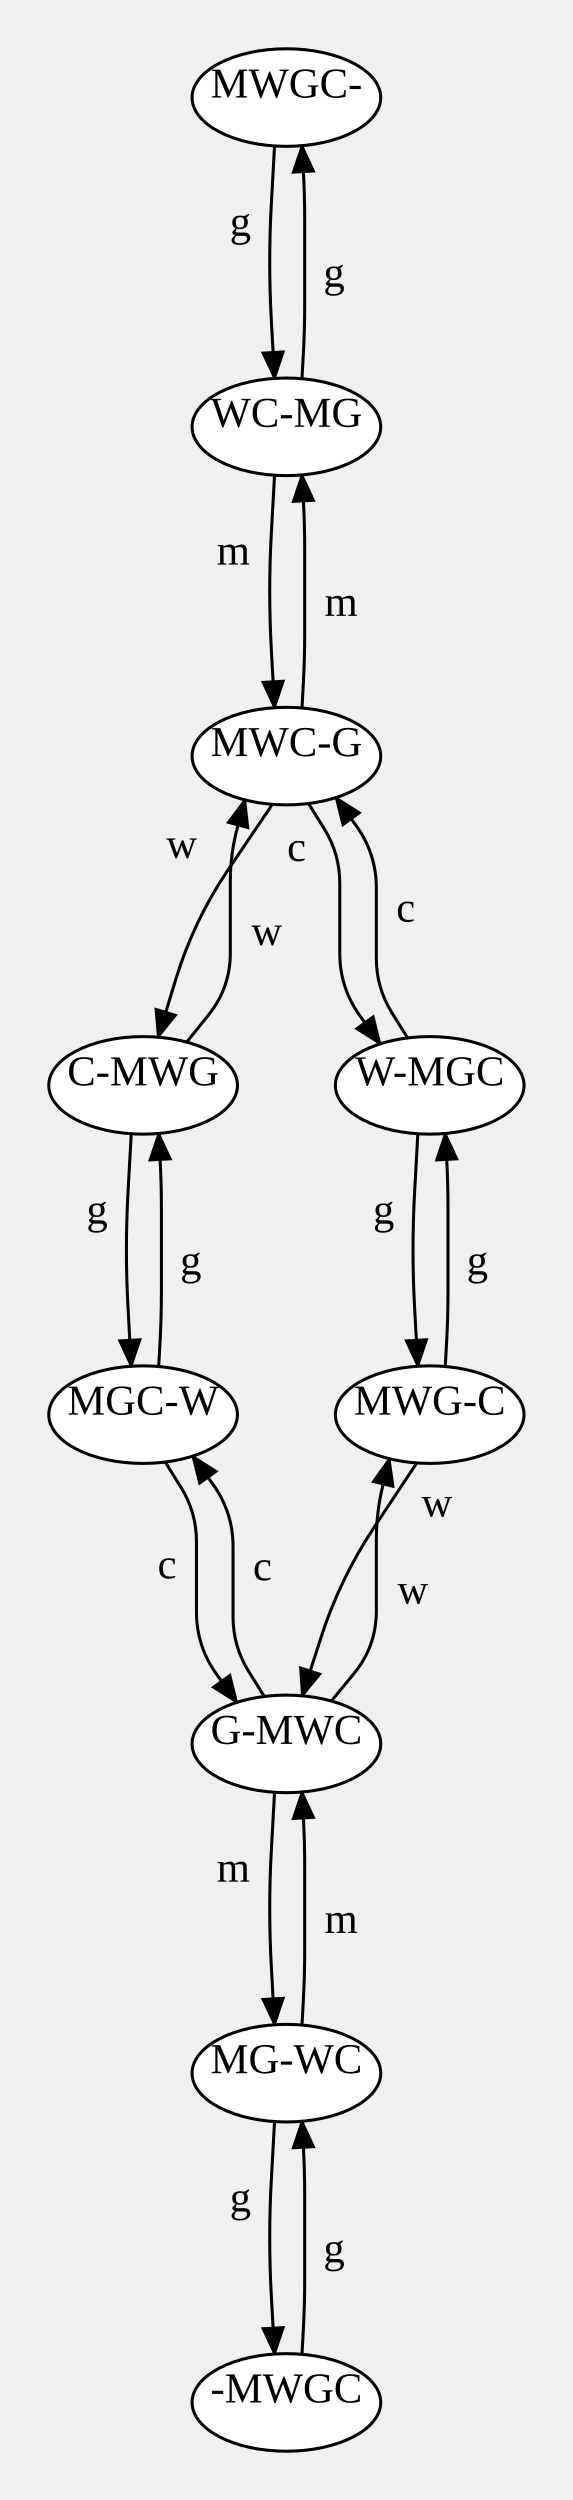
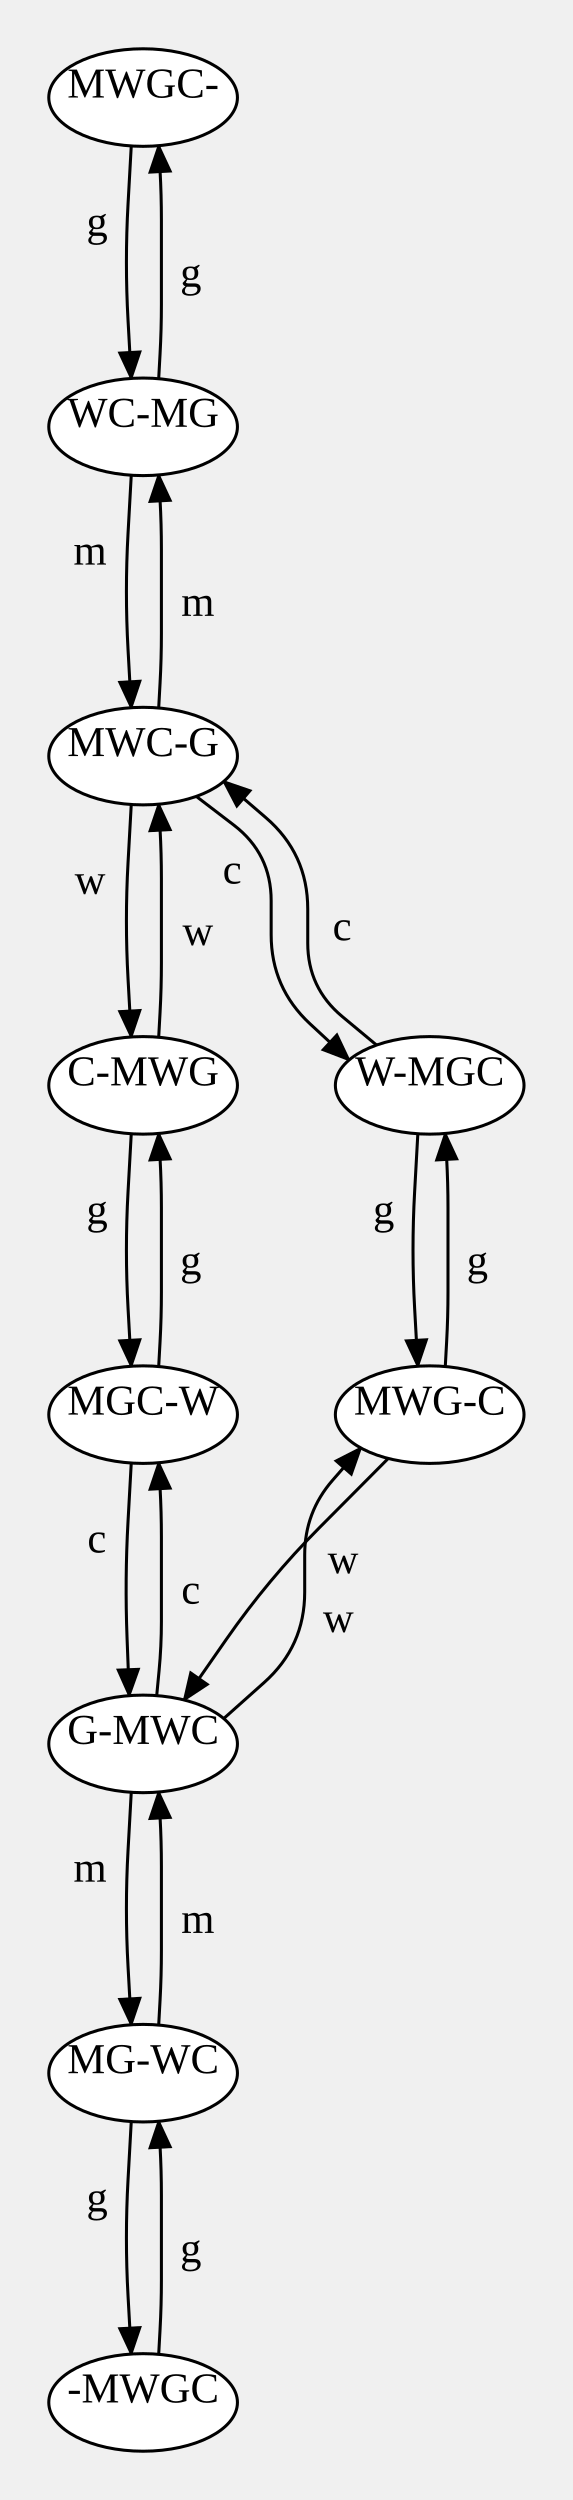
<svg xmlns="http://www.w3.org/2000/svg" width="187.88" height="820">
  <style type="text/css">
		.edge { fill: none; }
	</style>
  <defs>
    <marker id="normal" markerWidth="10" markerHeight="8" refX="9" refY="4" orient="auto-start-reverse" markerUnits="userSpaceOnUse">
      <path d="M0,0 L0,8 L10,4 z" fill="context-stroke" />
    </marker>
    <marker id="vee" markerWidth="10" markerHeight="8" refX="9" refY="4" orient="auto-start-reverse" markerUnits="userSpaceOnUse">
      <path d="M0,0 L10,4 L0,8 L3,4 z" fill="context-stroke" />
    </marker>
    <marker id="dot" markerWidth="8" markerHeight="8" refX="7" refY="4" orient="auto-start-reverse" markerUnits="userSpaceOnUse">
      <circle cx="4" cy="4" r="3.5" fill="context-stroke" />
    </marker>
    <marker id="odot" markerWidth="8" markerHeight="8" refX="7" refY="4" orient="auto-start-reverse" markerUnits="userSpaceOnUse">
      <circle cx="4" cy="4" r="3" fill="white" stroke="context-stroke" />
    </marker>
  </defs>
  <g>
-     <path class="edge" marker-end="url(#normal)" stroke="#000000" stroke-width="1" d="M90.051,47.873 L88.996,66.937 Q87.94,86 88.996,105.063 L90.051,124.127 " />
-     <text text-anchor="middle" alignment-baseline="middle" x="78.844" y="77.315" font-size="14" fill="#000000">g</text>
-     <path class="edge" marker-end="url(#normal)" stroke="#000000" stroke-width="1" d="M99.051,124.22 L99.496,116.11 Q99.94,108 99.94,99.878 L99.94,72.122 Q99.94,64 99.496,55.89 L99.051,47.78 " />
-     <text text-anchor="middle" alignment-baseline="middle" x="109.58" y="94" font-size="14" fill="#000000">g</text>
-     <path class="edge" marker-end="url(#normal)" stroke="#000000" stroke-width="1" d="M90.051,155.873 L88.996,174.937 Q87.94,194 88.996,213.063 L90.051,232.127 " />
-     <text text-anchor="middle" alignment-baseline="middle" x="76.538" y="185.187" font-size="14" fill="#000000">m</text>
-     <path class="edge" marker-end="url(#normal)" stroke="#000000" stroke-width="1" d="M99.051,232.22 L99.496,224.11 Q99.94,216 99.94,207.878 L99.94,180.122 Q99.94,172 99.496,163.89 L99.051,155.78 " />
-     <text text-anchor="middle" alignment-baseline="middle" x="111.89" y="202" font-size="14" fill="#000000">m</text>
-     <path class="edge" marker-end="url(#normal)" stroke="#000000" stroke-width="1" d="M89.336,263.822 L74.723,285.449 Q63.54,302 57.699,321.102 L51.859,340.203 " />
-     <text text-anchor="middle" alignment-baseline="middle" x="59.571" y="281.442" font-size="14" fill="#000000">w</text>
-     <path class="edge" marker-end="url(#normal)" stroke="#000000" stroke-width="1" d="M61.24,341.811 L68.39,332.906 Q75.54,324 75.54,312.579 L75.54,289.135 Q75.54,280 77.938,271.185 L80.336,262.37 " />
-     <text text-anchor="middle" alignment-baseline="middle" x="87.49" y="310" font-size="14" fill="#000000">w</text>
-     <path class="edge" marker-end="url(#normal)" stroke="#000000" stroke-width="1" d="M101.19,263.555 L106.315,271.777 Q111.44,280 111.44,289.689 L111.44,312.669 Q111.44,324 118.065,333.192 L124.69,342.384 " />
-     <text text-anchor="middle" alignment-baseline="middle" x="97.274" y="282.397" font-size="14" fill="#000000">c</text>
-     <path class="edge" marker-end="url(#normal)" stroke="#000000" stroke-width="1" d="M133.69,340.445 L128.565,332.223 Q123.44,324 123.44,314.311 L123.44,291.331 Q123.44,280 116.815,270.808 L110.19,261.616 " />
-     <text text-anchor="middle" alignment-baseline="middle" x="133.08" y="302.311" font-size="14" fill="#000000">c</text>
+     <path class="edge" marker-end="url(#normal)" stroke="#000000" stroke-width="1" d="M43.051,47.873 L41.996,66.937 Q40.94,86 41.996,105.063 L43.051,124.127 " />
+     <text text-anchor="middle" alignment-baseline="middle" x="31.844" y="77.315" font-size="14" fill="#000000">g</text>
+     <path class="edge" marker-end="url(#normal)" stroke="#000000" stroke-width="1" d="M52.051,124.22 L52.496,116.11 Q52.94,108 52.94,99.878 L52.94,72.122 Q52.94,64 52.496,55.89 L52.051,47.78 " />
+     <text text-anchor="middle" alignment-baseline="middle" x="62.58" y="94" font-size="14" fill="#000000">g</text>
+     <path class="edge" marker-end="url(#normal)" stroke="#000000" stroke-width="1" d="M43.051,155.873 L41.996,174.937 Q40.94,194 41.996,213.063 L43.051,232.127 " />
+     <text text-anchor="middle" alignment-baseline="middle" x="29.538" y="185.187" font-size="14" fill="#000000">m</text>
+     <path class="edge" marker-end="url(#normal)" stroke="#000000" stroke-width="1" d="M52.051,232.22 L52.496,224.11 Q52.94,216 52.94,207.878 L52.94,180.122 Q52.94,172 52.496,163.89 L52.051,155.78 " />
+     <text text-anchor="middle" alignment-baseline="middle" x="64.89" y="202" font-size="14" fill="#000000">m</text>
+     <path class="edge" marker-end="url(#normal)" stroke="#000000" stroke-width="1" d="M43.051,263.873 L41.996,282.937 Q40.94,302 41.996,321.063 L43.051,340.127 " />
+     <text text-anchor="middle" alignment-baseline="middle" x="29.538" y="293.187" font-size="14" fill="#000000">w</text>
+     <path class="edge" marker-end="url(#normal)" stroke="#000000" stroke-width="1" d="M52.051,340.22 L52.496,332.11 Q52.94,324 52.94,315.878 L52.94,288.122 Q52.94,280 52.496,271.89 L52.051,263.78 " />
+     <text text-anchor="middle" alignment-baseline="middle" x="64.89" y="310" font-size="14" fill="#000000">w</text>
+     <path class="edge" marker-end="url(#normal)" stroke="#000000" stroke-width="1" d="M64.38,261.216 L76.66,270.608 Q88.94,280 88.94,295.46 L88.94,306.575 Q88.94,324 101.72,335.845 L114.5,347.69 " />
+     <text text-anchor="middle" alignment-baseline="middle" x="76.149" y="289.801" font-size="14" fill="#000000">c</text>
+     <path class="edge" marker-end="url(#normal)" stroke="#000000" stroke-width="1" d="M123.5,342.784 L112.22,333.392 Q100.94,324 100.94,309.322 L100.94,298.171 Q100.94,280 87.16,268.155 L73.38,256.31 " />
+     <text text-anchor="middle" alignment-baseline="middle" x="112.205" y="308.39" font-size="14" fill="#000000">c</text>
    <path class="edge" marker-end="url(#normal)" stroke="#000000" stroke-width="1" d="M43.051,371.873 L41.996,390.937 Q40.94,410 41.996,429.063 L43.051,448.127 " />
    <text text-anchor="middle" alignment-baseline="middle" x="31.844" y="401.315" font-size="14" fill="#000000">g</text>
    <path class="edge" marker-end="url(#normal)" stroke="#000000" stroke-width="1" d="M52.051,448.22 L52.496,440.11 Q52.94,432 52.94,423.878 L52.94,396.122 Q52.94,388 52.496,379.89 L52.051,371.78 " />
    <text text-anchor="middle" alignment-baseline="middle" x="62.58" y="418" font-size="14" fill="#000000">g</text>
    <path class="edge" marker-end="url(#normal)" stroke="#000000" stroke-width="1" d="M137.051,371.873 L135.996,390.937 Q134.94,410 135.996,429.063 L137.051,448.127 " />
    <text text-anchor="middle" alignment-baseline="middle" x="125.844" y="401.315" font-size="14" fill="#000000">g</text>
    <path class="edge" marker-end="url(#normal)" stroke="#000000" stroke-width="1" d="M146.051,448.22 L146.496,440.11 Q146.94,432 146.94,423.878 L146.94,396.122 Q146.94,388 146.496,379.89 L146.051,371.78 " />
    <text text-anchor="middle" alignment-baseline="middle" x="156.58" y="418" font-size="14" fill="#000000">g</text>
-     <path class="edge" marker-end="url(#normal)" stroke="#000000" stroke-width="1" d="M54.19,479.555 L59.315,487.777 Q64.44,496 64.44,505.689 L64.44,528.669 Q64.44,540 71.065,549.192 L77.69,558.384 " />
-     <text text-anchor="middle" alignment-baseline="middle" x="54.8" y="517.689" font-size="14" fill="#000000">c</text>
-     <path class="edge" marker-end="url(#normal)" stroke="#000000" stroke-width="1" d="M86.69,556.445 L81.565,548.223 Q76.44,540 76.44,530.311 L76.44,507.331 Q76.44,496 69.815,486.808 L63.19,477.616 " />
-     <text text-anchor="middle" alignment-baseline="middle" x="86.08" y="518.311" font-size="14" fill="#000000">c</text>
-     <path class="edge" marker-end="url(#normal)" stroke="#000000" stroke-width="1" d="M136.695,479.849 L122.524,501.256 Q111.44,518 105.283,537.113 L99.125,556.226 " />
-     <text text-anchor="middle" alignment-baseline="middle" x="143.293" y="497.442" font-size="14" fill="#000000">w</text>
-     <path class="edge" marker-end="url(#normal)" stroke="#000000" stroke-width="1" d="M108.69,557.935 L116.065,548.968 Q123.44,540 123.44,528.389 L123.44,505.024 Q123.44,496 125.567,487.23 L127.695,478.46 " />
-     <text text-anchor="middle" alignment-baseline="middle" x="135.39" y="526" font-size="14" fill="#000000">w</text>
-     <path class="edge" marker-end="url(#normal)" stroke="#000000" stroke-width="1" d="M90.051,587.873 L88.996,606.937 Q87.94,626 88.996,645.063 L90.051,664.127 " />
-     <text text-anchor="middle" alignment-baseline="middle" x="76.538" y="617.187" font-size="14" fill="#000000">m</text>
-     <path class="edge" marker-end="url(#normal)" stroke="#000000" stroke-width="1" d="M99.051,664.22 L99.496,656.11 Q99.94,648 99.94,639.878 L99.94,612.122 Q99.94,604 99.496,595.89 L99.051,587.78 " />
-     <text text-anchor="middle" alignment-baseline="middle" x="111.89" y="634" font-size="14" fill="#000000">m</text>
-     <path class="edge" marker-end="url(#normal)" stroke="#000000" stroke-width="1" d="M90.051,695.873 L88.996,714.937 Q87.94,734 88.996,753.063 L90.051,772.127 " />
-     <text text-anchor="middle" alignment-baseline="middle" x="78.844" y="725.315" font-size="14" fill="#000000">g</text>
-     <path class="edge" marker-end="url(#normal)" stroke="#000000" stroke-width="1" d="M99.051,772.22 L99.496,764.11 Q99.94,756 99.94,747.878 L99.94,720.122 Q99.94,712 99.496,703.89 L99.051,695.78 " />
-     <text text-anchor="middle" alignment-baseline="middle" x="109.58" y="742" font-size="14" fill="#000000">g</text>
-     <ellipse cx="93.94" cy="32" rx="30.94" ry="16" class="node" fill="#FFFFFF" stroke="#000000" stroke-width="1" />
-     <text text-anchor="middle" alignment-baseline="middle" x="93.94" y="32" font-size="14" fill="#000000">MWGC-</text>
-     <ellipse cx="93.94" cy="140" rx="30.94" ry="16" class="node" fill="#FFFFFF" stroke="#000000" stroke-width="1" />
-     <text text-anchor="middle" alignment-baseline="middle" x="93.94" y="140" font-size="14" fill="#000000">WC-MG</text>
-     <ellipse cx="93.94" cy="248" rx="30.94" ry="16" class="node" fill="#FFFFFF" stroke="#000000" stroke-width="1" />
-     <text text-anchor="middle" alignment-baseline="middle" x="93.94" y="248" font-size="14" fill="#000000">MWC-G</text>
+     <path class="edge" marker-end="url(#normal)" stroke="#000000" stroke-width="1" d="M43.051,479.873 L41.996,498.937 Q40.94,518 41.668,537.079 L42.397,556.173 " />
+     <text text-anchor="middle" alignment-baseline="middle" x="31.768" y="509.207" font-size="14" fill="#000000">c</text>
+     <path class="edge" marker-end="url(#normal)" stroke="#000000" stroke-width="1" d="M51.397,556.167 L52.168,548.083 Q52.94,540 52.94,531.88 L52.94,504.122 Q52.94,496 52.496,487.89 L52.051,479.78 " />
+     <text text-anchor="middle" alignment-baseline="middle" x="62.58" y="526" font-size="14" fill="#000000">c</text>
+     <path class="edge" marker-end="url(#normal)" stroke="#000000" stroke-width="1" d="M127.338,478.371 L104.942,500.898 Q87.94,518 74.168,537.796 L60.397,557.593 " />
+     <text text-anchor="middle" alignment-baseline="middle" x="112.51" y="516.031" font-size="14" fill="#000000">w</text>
+     <path class="edge" marker-end="url(#normal)" stroke="#000000" stroke-width="1" d="M73.38,563.69 L86.66,551.845 Q99.94,540 99.94,522.205 L99.94,509.987 Q99.94,496 109.139,485.463 L118.338,474.926 " />
+     <text text-anchor="middle" alignment-baseline="middle" x="110.973" y="535.312" font-size="14" fill="#000000">w</text>
+     <path class="edge" marker-end="url(#normal)" stroke="#000000" stroke-width="1" d="M43.051,587.873 L41.996,606.937 Q40.94,626 41.996,645.063 L43.051,664.127 " />
+     <text text-anchor="middle" alignment-baseline="middle" x="29.538" y="617.187" font-size="14" fill="#000000">m</text>
+     <path class="edge" marker-end="url(#normal)" stroke="#000000" stroke-width="1" d="M52.051,664.22 L52.496,656.11 Q52.94,648 52.94,639.878 L52.94,612.122 Q52.94,604 52.496,595.89 L52.051,587.78 " />
+     <text text-anchor="middle" alignment-baseline="middle" x="64.89" y="634" font-size="14" fill="#000000">m</text>
+     <path class="edge" marker-end="url(#normal)" stroke="#000000" stroke-width="1" d="M43.051,695.873 L41.996,714.937 Q40.94,734 41.996,753.063 L43.051,772.127 " />
+     <text text-anchor="middle" alignment-baseline="middle" x="31.844" y="725.315" font-size="14" fill="#000000">g</text>
+     <path class="edge" marker-end="url(#normal)" stroke="#000000" stroke-width="1" d="M52.051,772.22 L52.496,764.11 Q52.94,756 52.94,747.878 L52.94,720.122 Q52.94,712 52.496,703.89 L52.051,695.78 " />
+     <text text-anchor="middle" alignment-baseline="middle" x="62.58" y="742" font-size="14" fill="#000000">g</text>
+     <ellipse cx="46.94" cy="32" rx="30.94" ry="16" class="node" fill="#FFFFFF" stroke="#000000" stroke-width="1" />
+     <text text-anchor="middle" alignment-baseline="middle" x="46.94" y="32" font-size="14" fill="#000000">MWGC-</text>
+     <ellipse cx="46.94" cy="140" rx="30.94" ry="16" class="node" fill="#FFFFFF" stroke="#000000" stroke-width="1" />
+     <text text-anchor="middle" alignment-baseline="middle" x="46.94" y="140" font-size="14" fill="#000000">WC-MG</text>
+     <ellipse cx="46.94" cy="248" rx="30.94" ry="16" class="node" fill="#FFFFFF" stroke="#000000" stroke-width="1" />
+     <text text-anchor="middle" alignment-baseline="middle" x="46.94" y="248" font-size="14" fill="#000000">MWC-G</text>
    <ellipse cx="46.94" cy="356" rx="30.94" ry="16" class="node" fill="#FFFFFF" stroke="#000000" stroke-width="1" />
    <text text-anchor="middle" alignment-baseline="middle" x="46.94" y="356" font-size="14" fill="#000000">C-MWG</text>
    <ellipse cx="140.94" cy="356" rx="30.94" ry="16" class="node" fill="#FFFFFF" stroke="#000000" stroke-width="1" />
    <text text-anchor="middle" alignment-baseline="middle" x="140.94" y="356" font-size="14" fill="#000000">W-MGC</text>
    <ellipse cx="46.94" cy="464" rx="30.94" ry="16" class="node" fill="#FFFFFF" stroke="#000000" stroke-width="1" />
    <text text-anchor="middle" alignment-baseline="middle" x="46.94" y="464" font-size="14" fill="#000000">MGC-W</text>
    <ellipse cx="140.94" cy="464" rx="30.94" ry="16" class="node" fill="#FFFFFF" stroke="#000000" stroke-width="1" />
    <text text-anchor="middle" alignment-baseline="middle" x="140.94" y="464" font-size="14" fill="#000000">MWG-C</text>
-     <ellipse cx="93.94" cy="572" rx="30.94" ry="16" class="node" fill="#FFFFFF" stroke="#000000" stroke-width="1" />
-     <text text-anchor="middle" alignment-baseline="middle" x="93.94" y="572" font-size="14" fill="#000000">G-MWC</text>
-     <ellipse cx="93.94" cy="680" rx="30.94" ry="16" class="node" fill="#FFFFFF" stroke="#000000" stroke-width="1" />
-     <text text-anchor="middle" alignment-baseline="middle" x="93.94" y="680" font-size="14" fill="#000000">MG-WC</text>
-     <ellipse cx="93.94" cy="788" rx="30.94" ry="16" class="node" fill="#FFFFFF" stroke="#000000" stroke-width="1" />
-     <text text-anchor="middle" alignment-baseline="middle" x="93.94" y="788" font-size="14" fill="#000000">-MWGC</text>
+     <ellipse cx="46.94" cy="572" rx="30.94" ry="16" class="node" fill="#FFFFFF" stroke="#000000" stroke-width="1" />
+     <text text-anchor="middle" alignment-baseline="middle" x="46.94" y="572" font-size="14" fill="#000000">G-MWC</text>
+     <ellipse cx="46.94" cy="680" rx="30.94" ry="16" class="node" fill="#FFFFFF" stroke="#000000" stroke-width="1" />
+     <text text-anchor="middle" alignment-baseline="middle" x="46.94" y="680" font-size="14" fill="#000000">MG-WC</text>
+     <ellipse cx="46.94" cy="788" rx="30.94" ry="16" class="node" fill="#FFFFFF" stroke="#000000" stroke-width="1" />
+     <text text-anchor="middle" alignment-baseline="middle" x="46.94" y="788" font-size="14" fill="#000000">-MWGC</text>
  </g>
</svg>
